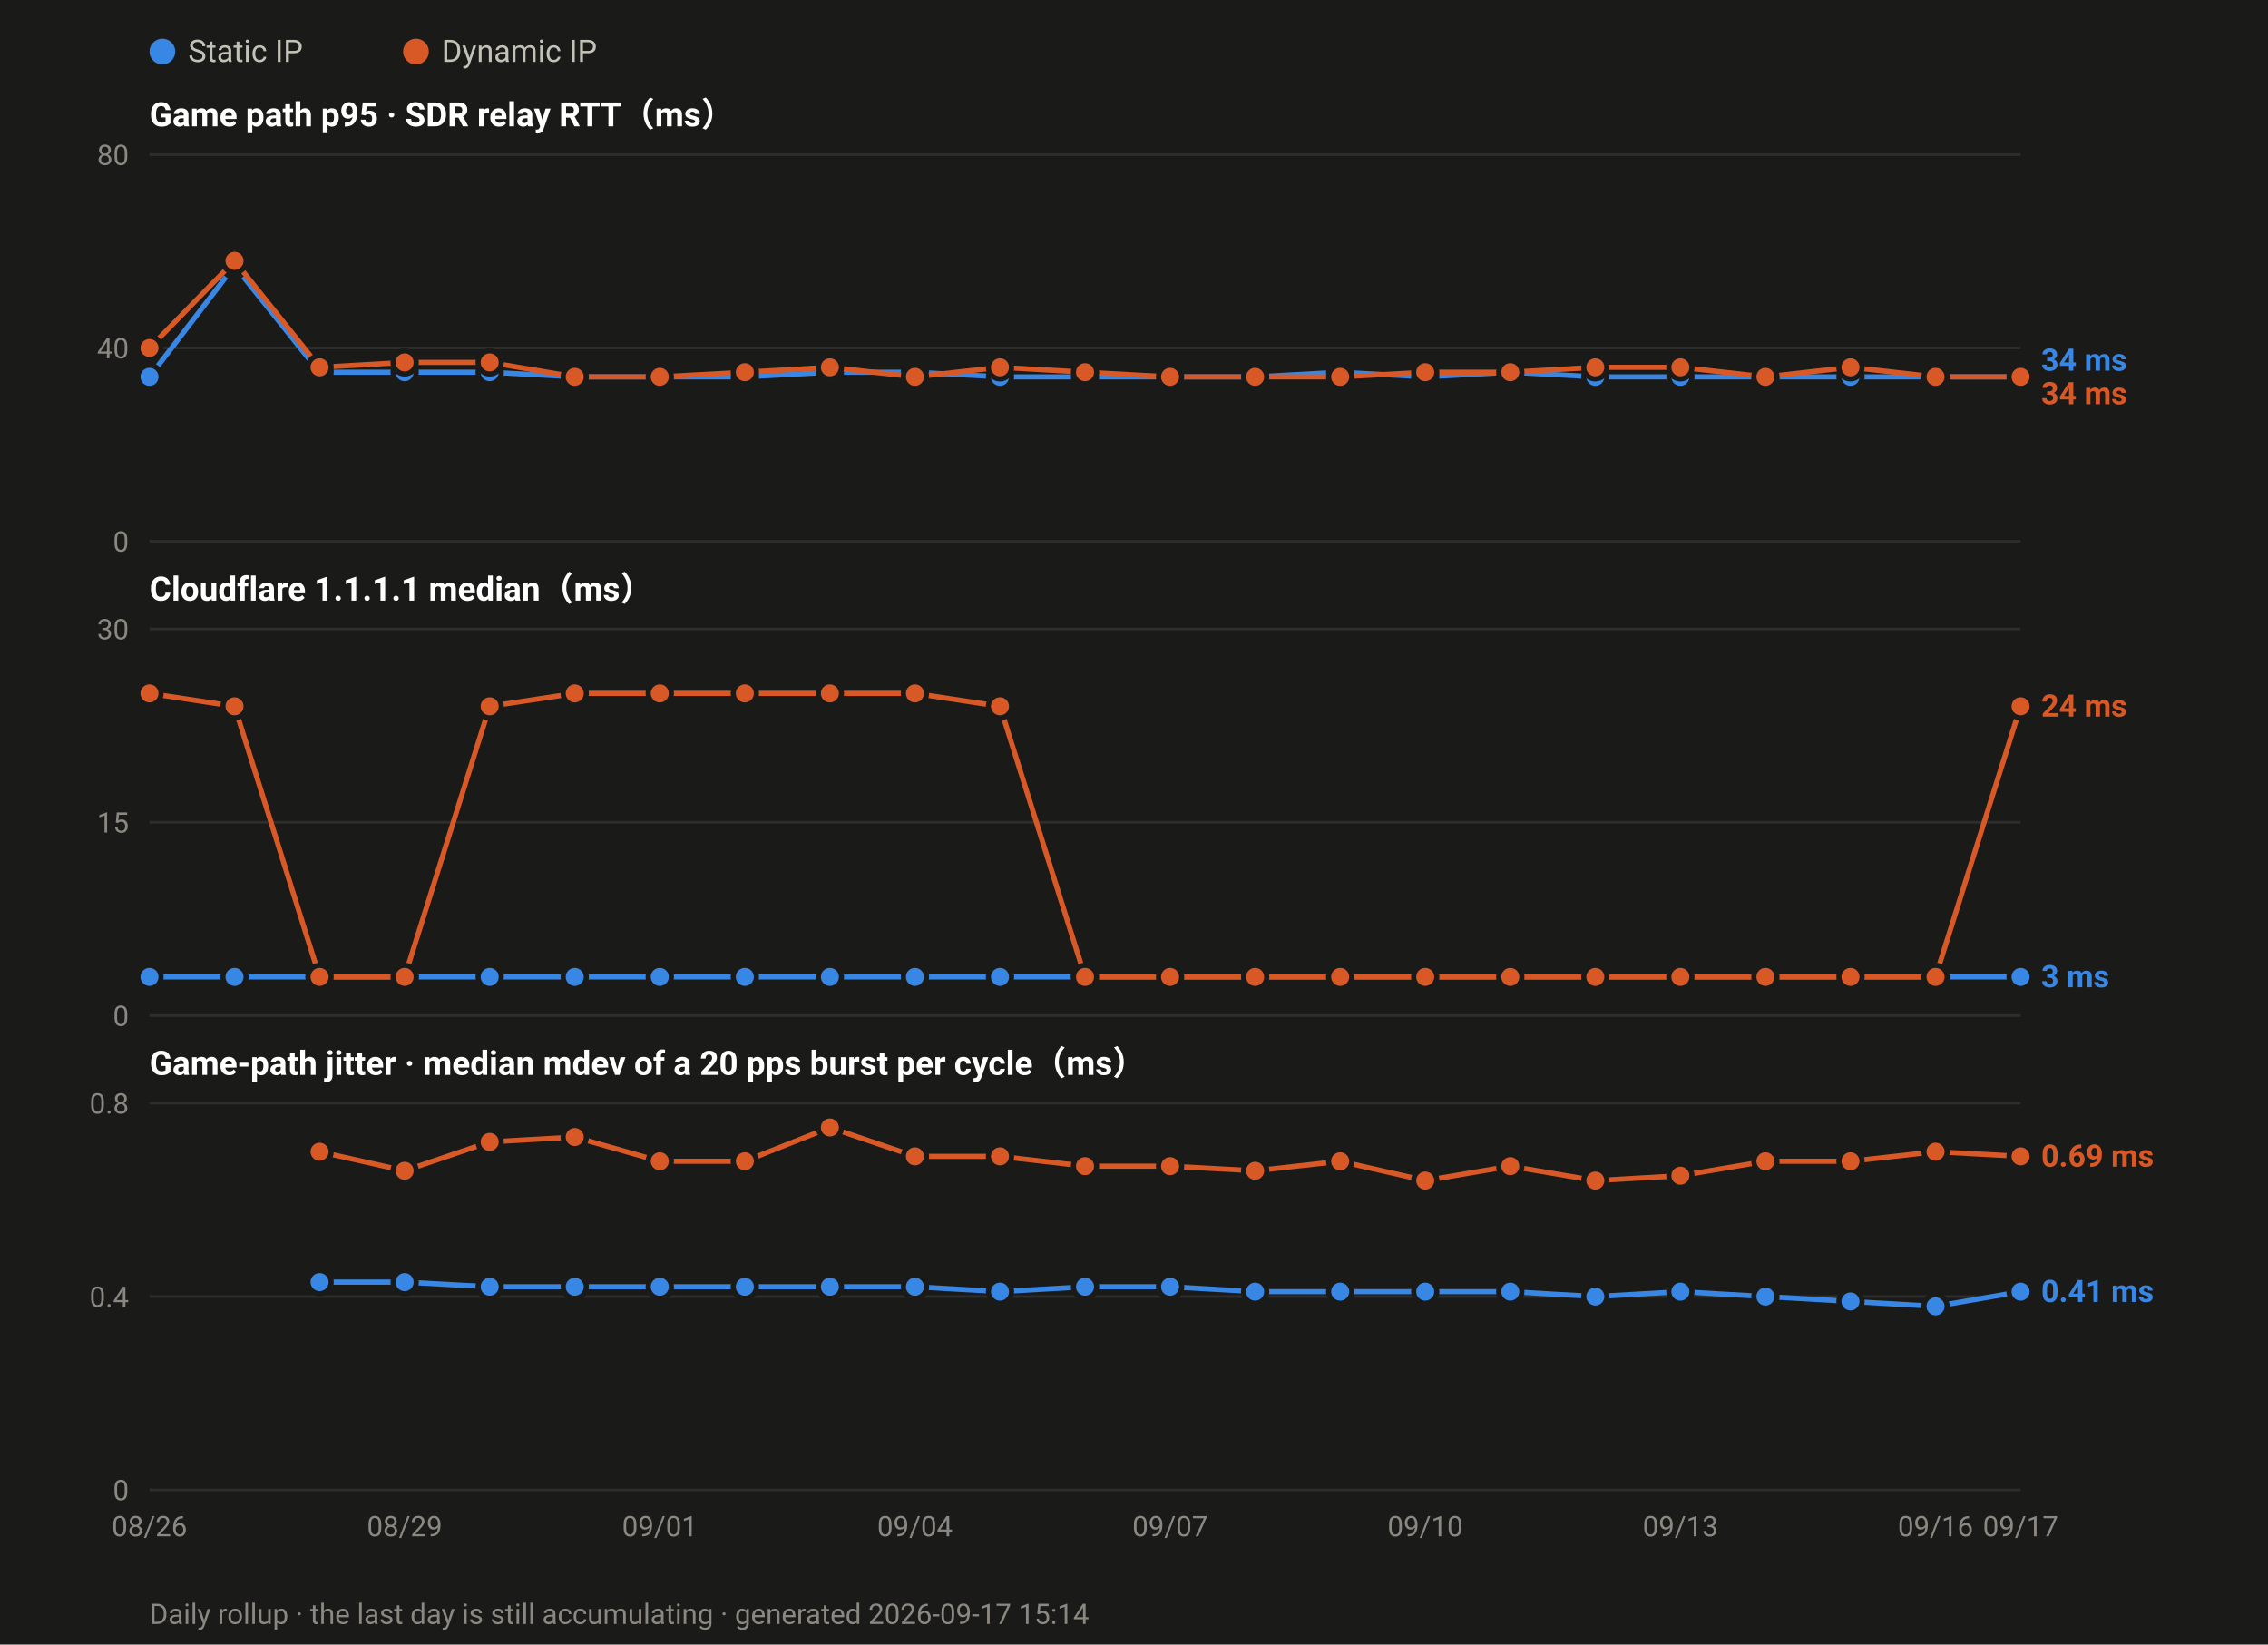
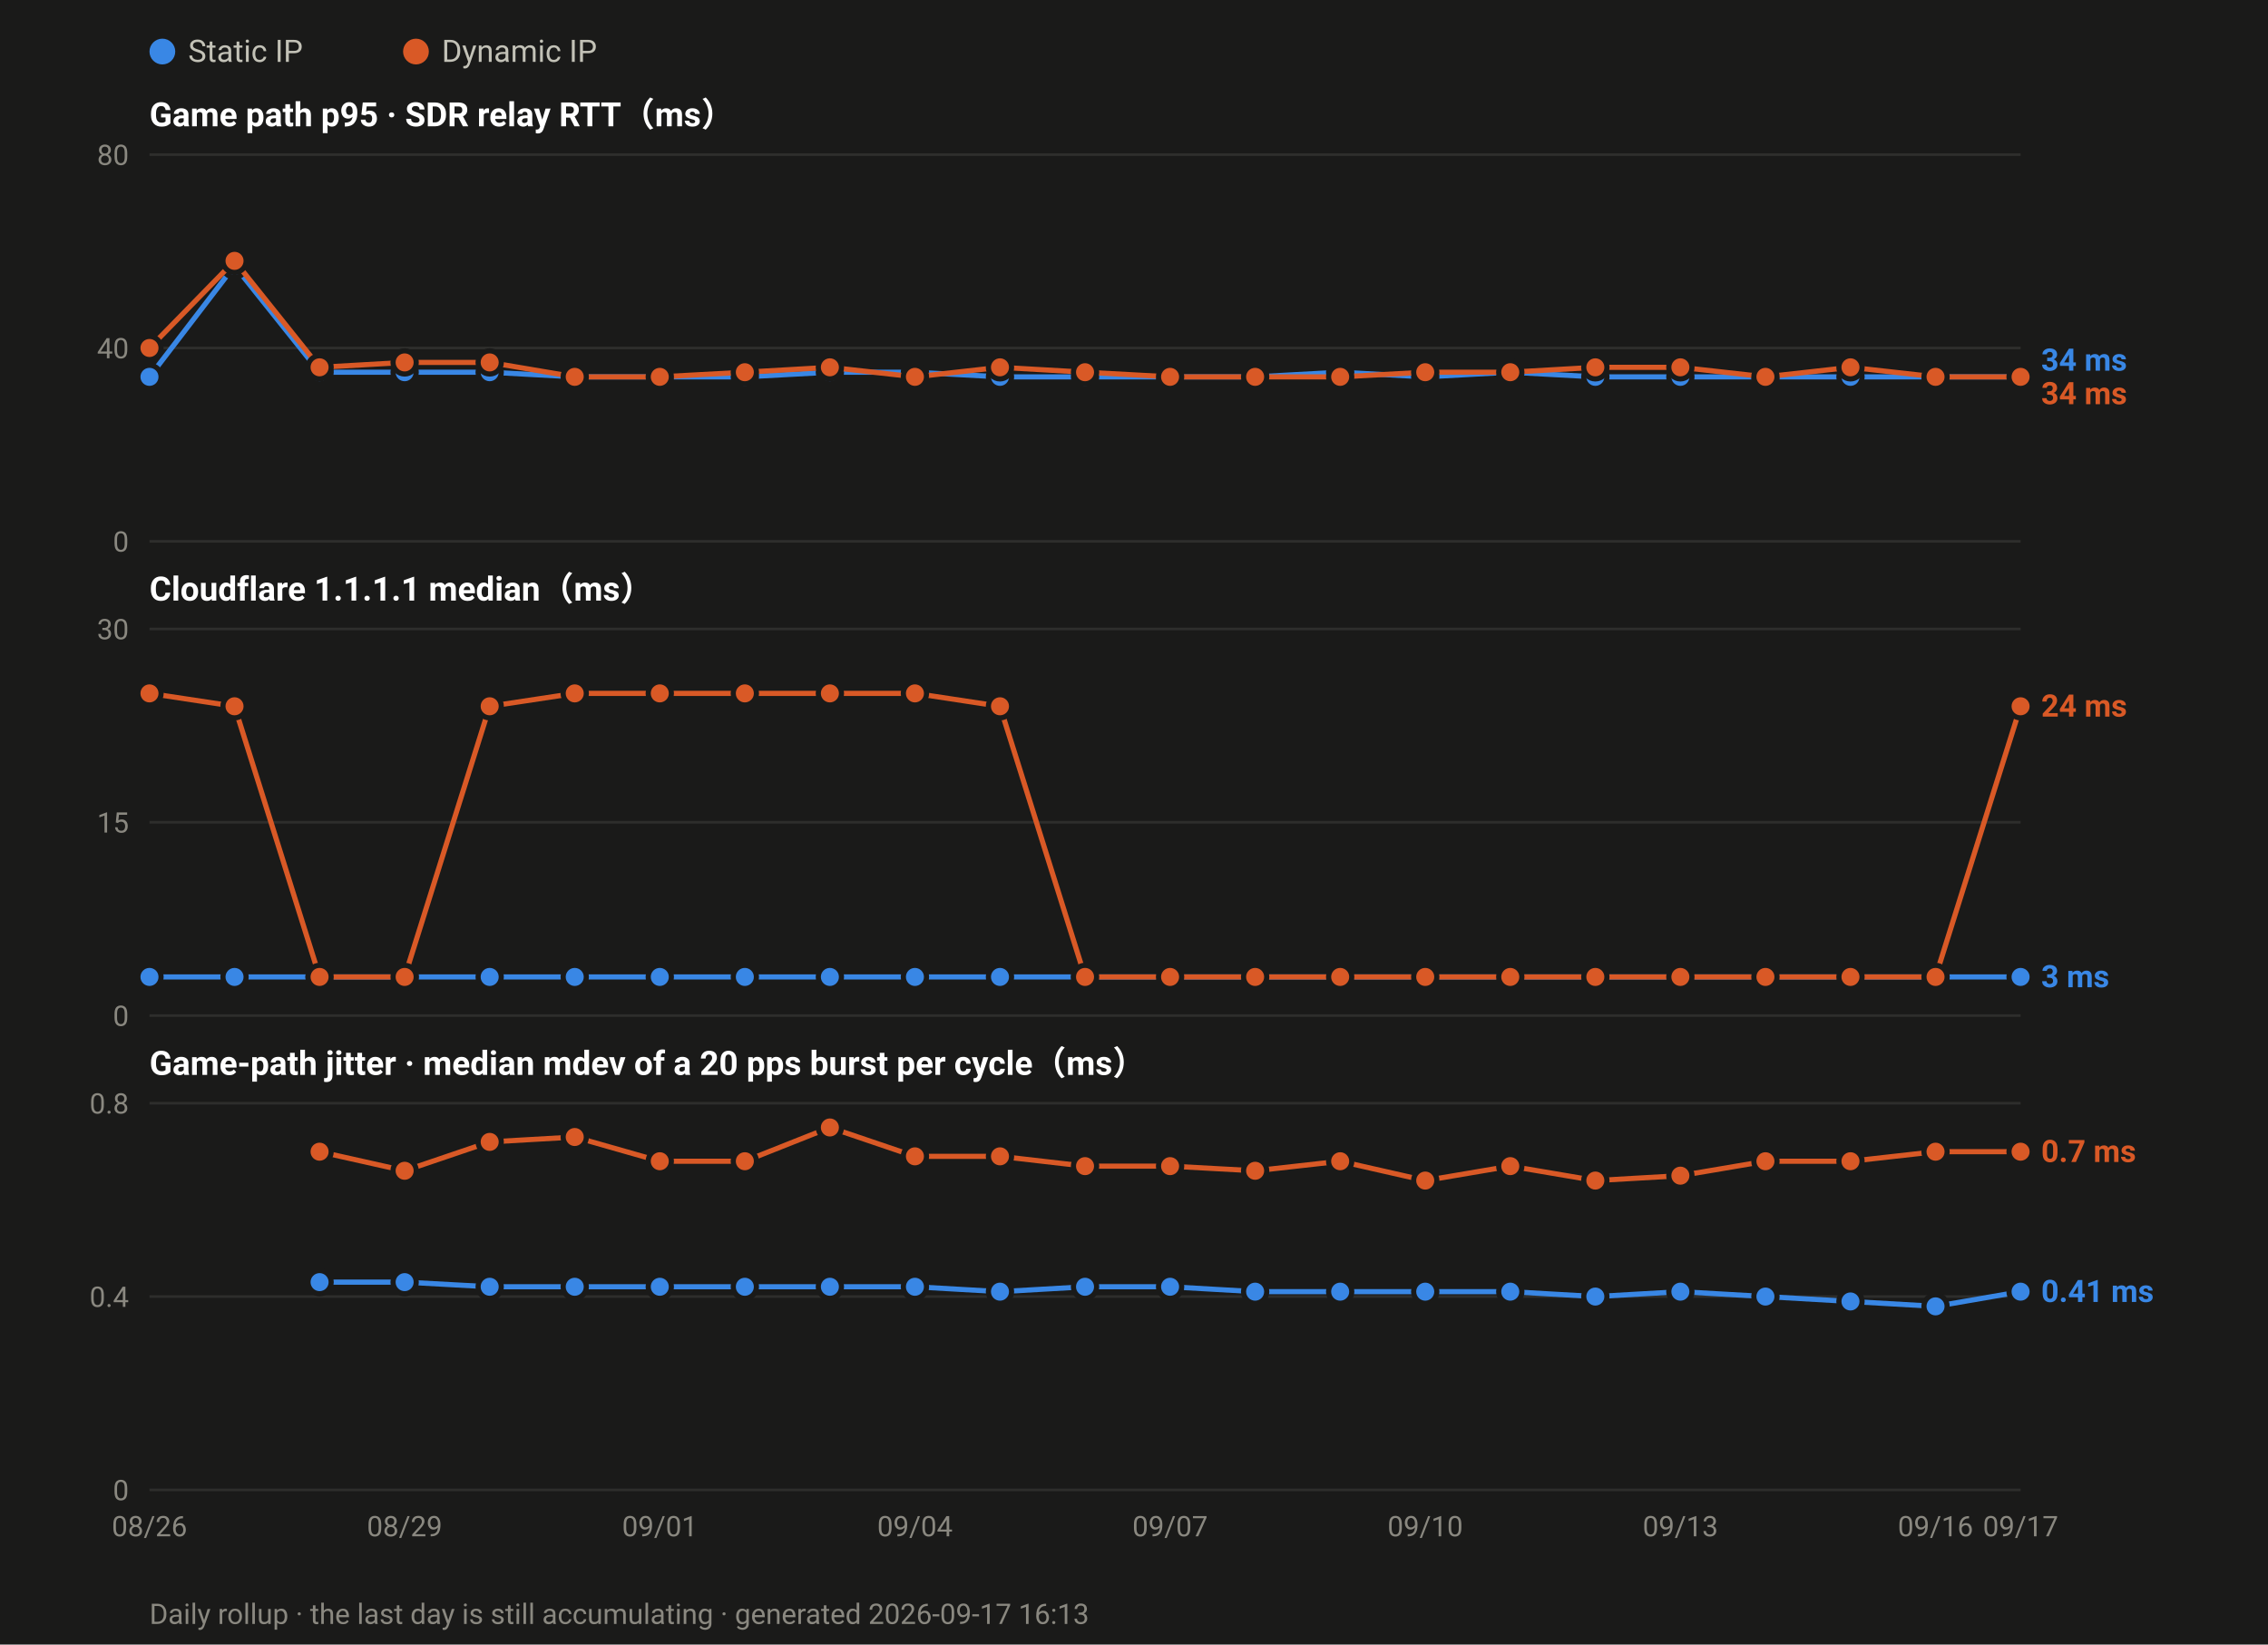
<svg xmlns="http://www.w3.org/2000/svg" width="880" height="638" viewBox="0 0 880 638" font-family="ui-sans-serif,-apple-system,Segoe UI,Roboto,Helvetica,Arial,sans-serif">
  <rect width="880" height="638" fill="#1a1a19" />
  <circle cx="63.0" cy="20" r="5" fill="#3987e5" />
  <text x="73.0" y="24" font-size="12" fill="#c3c2b7">Static IP</text>
  <circle cx="161.4" cy="20" r="5" fill="#d95926" />
  <text x="171.4" y="24" font-size="12" fill="#c3c2b7">Dynamic IP</text>
  <text x="58" y="49.0" font-size="13" font-weight="600" fill="#ffffff">Game path p95 · SDR relay RTT（ms）</text>
  <line x1="58" y1="210.0" x2="784.0" y2="210.0" stroke="#2e2e2c" stroke-width="1" />
  <text x="50" y="214.0" font-size="11" text-anchor="end" fill="#8a8880">0</text>
  <line x1="58" y1="135.0" x2="784.0" y2="135.0" stroke="#2e2e2c" stroke-width="1" />
  <text x="50" y="139.0" font-size="11" text-anchor="end" fill="#8a8880">40</text>
  <line x1="58" y1="60.0" x2="784.0" y2="60.0" stroke="#2e2e2c" stroke-width="1" />
  <text x="50" y="64.0" font-size="11" text-anchor="end" fill="#8a8880">80</text>
  <polyline fill="none" stroke="#3987e5" stroke-width="2" stroke-linejoin="round" points="58.0,146.2 91.0,103.1 124.0,144.4 157.0,144.4 190.0,144.4 223.0,146.2 256.0,146.2 289.0,146.2 322.0,144.4 355.0,144.4 388.0,146.2 421.0,146.2 454.0,146.2 487.0,146.2 520.0,144.4 553.0,146.2 586.0,144.4 619.0,146.2 652.0,146.2 685.0,146.2 718.0,146.2 751.0,146.2 784.0,146.2" />
  <circle cx="58.0" cy="146.2" r="4.5" fill="#3987e5" stroke="#1a1a19" stroke-width="2" />
  <circle cx="91.0" cy="103.1" r="4.5" fill="#3987e5" stroke="#1a1a19" stroke-width="2" />
  <circle cx="124.0" cy="144.4" r="4.5" fill="#3987e5" stroke="#1a1a19" stroke-width="2" />
  <circle cx="157.0" cy="144.4" r="4.5" fill="#3987e5" stroke="#1a1a19" stroke-width="2" />
  <circle cx="190.0" cy="144.4" r="4.5" fill="#3987e5" stroke="#1a1a19" stroke-width="2" />
  <circle cx="223.0" cy="146.2" r="4.5" fill="#3987e5" stroke="#1a1a19" stroke-width="2" />
  <circle cx="256.0" cy="146.2" r="4.5" fill="#3987e5" stroke="#1a1a19" stroke-width="2" />
  <circle cx="289.0" cy="146.2" r="4.5" fill="#3987e5" stroke="#1a1a19" stroke-width="2" />
  <circle cx="322.0" cy="144.4" r="4.5" fill="#3987e5" stroke="#1a1a19" stroke-width="2" />
  <circle cx="355.0" cy="144.4" r="4.5" fill="#3987e5" stroke="#1a1a19" stroke-width="2" />
  <circle cx="388.0" cy="146.2" r="4.5" fill="#3987e5" stroke="#1a1a19" stroke-width="2" />
  <circle cx="421.0" cy="146.2" r="4.5" fill="#3987e5" stroke="#1a1a19" stroke-width="2" />
  <circle cx="454.0" cy="146.2" r="4.5" fill="#3987e5" stroke="#1a1a19" stroke-width="2" />
  <circle cx="487.0" cy="146.2" r="4.5" fill="#3987e5" stroke="#1a1a19" stroke-width="2" />
  <circle cx="520.0" cy="144.4" r="4.5" fill="#3987e5" stroke="#1a1a19" stroke-width="2" />
  <circle cx="553.0" cy="146.2" r="4.5" fill="#3987e5" stroke="#1a1a19" stroke-width="2" />
  <circle cx="586.0" cy="144.4" r="4.5" fill="#3987e5" stroke="#1a1a19" stroke-width="2" />
  <circle cx="619.0" cy="146.2" r="4.5" fill="#3987e5" stroke="#1a1a19" stroke-width="2" />
  <circle cx="652.0" cy="146.2" r="4.5" fill="#3987e5" stroke="#1a1a19" stroke-width="2" />
  <circle cx="685.0" cy="146.2" r="4.5" fill="#3987e5" stroke="#1a1a19" stroke-width="2" />
  <circle cx="718.0" cy="146.2" r="4.5" fill="#3987e5" stroke="#1a1a19" stroke-width="2" />
  <circle cx="751.0" cy="146.2" r="4.5" fill="#3987e5" stroke="#1a1a19" stroke-width="2" />
  <circle cx="784.0" cy="146.2" r="4.5" fill="#3987e5" stroke="#1a1a19" stroke-width="2" />
  <polyline fill="none" stroke="#d95926" stroke-width="2" stroke-linejoin="round" points="58.0,135.0 91.0,101.2 124.0,142.5 157.0,140.6 190.0,140.6 223.0,146.2 256.0,146.2 289.0,144.4 322.0,142.5 355.0,146.2 388.0,142.5 421.0,144.4 454.0,146.2 487.0,146.2 520.0,146.2 553.0,144.4 586.0,144.4 619.0,142.5 652.0,142.5 685.0,146.2 718.0,142.5 751.0,146.2 784.0,146.2" />
  <circle cx="58.0" cy="135.0" r="4.5" fill="#d95926" stroke="#1a1a19" stroke-width="2" />
  <circle cx="91.0" cy="101.2" r="4.5" fill="#d95926" stroke="#1a1a19" stroke-width="2" />
  <circle cx="124.0" cy="142.5" r="4.5" fill="#d95926" stroke="#1a1a19" stroke-width="2" />
  <circle cx="157.0" cy="140.6" r="4.5" fill="#d95926" stroke="#1a1a19" stroke-width="2" />
  <circle cx="190.0" cy="140.6" r="4.5" fill="#d95926" stroke="#1a1a19" stroke-width="2" />
  <circle cx="223.0" cy="146.2" r="4.5" fill="#d95926" stroke="#1a1a19" stroke-width="2" />
  <circle cx="256.0" cy="146.2" r="4.5" fill="#d95926" stroke="#1a1a19" stroke-width="2" />
  <circle cx="289.0" cy="144.4" r="4.5" fill="#d95926" stroke="#1a1a19" stroke-width="2" />
  <circle cx="322.0" cy="142.5" r="4.5" fill="#d95926" stroke="#1a1a19" stroke-width="2" />
  <circle cx="355.0" cy="146.2" r="4.5" fill="#d95926" stroke="#1a1a19" stroke-width="2" />
  <circle cx="388.0" cy="142.5" r="4.5" fill="#d95926" stroke="#1a1a19" stroke-width="2" />
  <circle cx="421.0" cy="144.4" r="4.5" fill="#d95926" stroke="#1a1a19" stroke-width="2" />
  <circle cx="454.0" cy="146.2" r="4.5" fill="#d95926" stroke="#1a1a19" stroke-width="2" />
  <circle cx="487.0" cy="146.2" r="4.5" fill="#d95926" stroke="#1a1a19" stroke-width="2" />
  <circle cx="520.0" cy="146.2" r="4.5" fill="#d95926" stroke="#1a1a19" stroke-width="2" />
  <circle cx="553.0" cy="144.4" r="4.5" fill="#d95926" stroke="#1a1a19" stroke-width="2" />
  <circle cx="586.0" cy="144.4" r="4.5" fill="#d95926" stroke="#1a1a19" stroke-width="2" />
  <circle cx="619.0" cy="142.5" r="4.5" fill="#d95926" stroke="#1a1a19" stroke-width="2" />
  <circle cx="652.0" cy="142.5" r="4.5" fill="#d95926" stroke="#1a1a19" stroke-width="2" />
  <circle cx="685.0" cy="146.2" r="4.5" fill="#d95926" stroke="#1a1a19" stroke-width="2" />
  <circle cx="718.0" cy="142.5" r="4.5" fill="#d95926" stroke="#1a1a19" stroke-width="2" />
  <circle cx="751.0" cy="146.2" r="4.5" fill="#d95926" stroke="#1a1a19" stroke-width="2" />
  <circle cx="784.0" cy="146.2" r="4.5" fill="#d95926" stroke="#1a1a19" stroke-width="2" />
  <text x="792.0" y="143.8" font-size="12" font-weight="600" fill="#3987e5">34 ms</text>
  <text x="792.0" y="156.8" font-size="12" font-weight="600" fill="#d95926">34 ms</text>
  <text x="58" y="233.0" font-size="13" font-weight="600" fill="#ffffff">Cloudflare 1.1.1.1 median（ms）</text>
  <line x1="58" y1="394.0" x2="784.0" y2="394.0" stroke="#2e2e2c" stroke-width="1" />
  <text x="50" y="398.0" font-size="11" text-anchor="end" fill="#8a8880">0</text>
  <line x1="58" y1="319.0" x2="784.0" y2="319.0" stroke="#2e2e2c" stroke-width="1" />
  <text x="50" y="323.0" font-size="11" text-anchor="end" fill="#8a8880">15</text>
  <line x1="58" y1="244.0" x2="784.0" y2="244.0" stroke="#2e2e2c" stroke-width="1" />
  <text x="50" y="248.0" font-size="11" text-anchor="end" fill="#8a8880">30</text>
  <polyline fill="none" stroke="#3987e5" stroke-width="2" stroke-linejoin="round" points="58.0,379.0 91.0,379.0 124.0,379.0 157.0,379.0 190.0,379.0 223.0,379.0 256.0,379.0 289.0,379.0 322.0,379.0 355.0,379.0 388.0,379.0 421.0,379.0 454.0,379.0 487.0,379.0 520.0,379.0 553.0,379.0 586.0,379.0 619.0,379.0 652.0,379.0 685.0,379.0 718.0,379.0 751.0,379.0 784.0,379.0" />
  <circle cx="58.0" cy="379.0" r="4.5" fill="#3987e5" stroke="#1a1a19" stroke-width="2" />
  <circle cx="91.0" cy="379.0" r="4.5" fill="#3987e5" stroke="#1a1a19" stroke-width="2" />
  <circle cx="124.0" cy="379.0" r="4.5" fill="#3987e5" stroke="#1a1a19" stroke-width="2" />
  <circle cx="157.0" cy="379.0" r="4.5" fill="#3987e5" stroke="#1a1a19" stroke-width="2" />
  <circle cx="190.0" cy="379.0" r="4.5" fill="#3987e5" stroke="#1a1a19" stroke-width="2" />
  <circle cx="223.0" cy="379.0" r="4.5" fill="#3987e5" stroke="#1a1a19" stroke-width="2" />
  <circle cx="256.0" cy="379.0" r="4.5" fill="#3987e5" stroke="#1a1a19" stroke-width="2" />
  <circle cx="289.0" cy="379.0" r="4.5" fill="#3987e5" stroke="#1a1a19" stroke-width="2" />
  <circle cx="322.0" cy="379.0" r="4.5" fill="#3987e5" stroke="#1a1a19" stroke-width="2" />
  <circle cx="355.0" cy="379.0" r="4.5" fill="#3987e5" stroke="#1a1a19" stroke-width="2" />
  <circle cx="388.0" cy="379.0" r="4.5" fill="#3987e5" stroke="#1a1a19" stroke-width="2" />
  <circle cx="421.0" cy="379.0" r="4.5" fill="#3987e5" stroke="#1a1a19" stroke-width="2" />
  <circle cx="454.0" cy="379.0" r="4.5" fill="#3987e5" stroke="#1a1a19" stroke-width="2" />
  <circle cx="487.0" cy="379.0" r="4.5" fill="#3987e5" stroke="#1a1a19" stroke-width="2" />
  <circle cx="520.0" cy="379.0" r="4.5" fill="#3987e5" stroke="#1a1a19" stroke-width="2" />
  <circle cx="553.0" cy="379.0" r="4.5" fill="#3987e5" stroke="#1a1a19" stroke-width="2" />
  <circle cx="586.0" cy="379.0" r="4.5" fill="#3987e5" stroke="#1a1a19" stroke-width="2" />
  <circle cx="619.0" cy="379.0" r="4.5" fill="#3987e5" stroke="#1a1a19" stroke-width="2" />
  <circle cx="652.0" cy="379.0" r="4.5" fill="#3987e5" stroke="#1a1a19" stroke-width="2" />
  <circle cx="685.0" cy="379.0" r="4.5" fill="#3987e5" stroke="#1a1a19" stroke-width="2" />
  <circle cx="718.0" cy="379.0" r="4.5" fill="#3987e5" stroke="#1a1a19" stroke-width="2" />
  <circle cx="751.0" cy="379.0" r="4.5" fill="#3987e5" stroke="#1a1a19" stroke-width="2" />
  <circle cx="784.0" cy="379.0" r="4.5" fill="#3987e5" stroke="#1a1a19" stroke-width="2" />
  <polyline fill="none" stroke="#d95926" stroke-width="2" stroke-linejoin="round" points="58.0,269.0 91.0,274.0 124.0,379.0 157.0,379.0 190.0,274.0 223.0,269.0 256.0,269.0 289.0,269.0 322.0,269.0 355.0,269.0 388.0,274.0 421.0,379.0 454.0,379.0 487.0,379.0 520.0,379.0 553.0,379.0 586.0,379.0 619.0,379.0 652.0,379.0 685.0,379.0 718.0,379.0 751.0,379.0 784.0,274.0" />
  <circle cx="58.0" cy="269.0" r="4.5" fill="#d95926" stroke="#1a1a19" stroke-width="2" />
  <circle cx="91.0" cy="274.0" r="4.5" fill="#d95926" stroke="#1a1a19" stroke-width="2" />
  <circle cx="124.0" cy="379.0" r="4.5" fill="#d95926" stroke="#1a1a19" stroke-width="2" />
  <circle cx="157.0" cy="379.0" r="4.5" fill="#d95926" stroke="#1a1a19" stroke-width="2" />
  <circle cx="190.0" cy="274.0" r="4.5" fill="#d95926" stroke="#1a1a19" stroke-width="2" />
  <circle cx="223.0" cy="269.0" r="4.5" fill="#d95926" stroke="#1a1a19" stroke-width="2" />
  <circle cx="256.0" cy="269.0" r="4.5" fill="#d95926" stroke="#1a1a19" stroke-width="2" />
  <circle cx="289.0" cy="269.0" r="4.5" fill="#d95926" stroke="#1a1a19" stroke-width="2" />
  <circle cx="322.0" cy="269.0" r="4.5" fill="#d95926" stroke="#1a1a19" stroke-width="2" />
  <circle cx="355.0" cy="269.0" r="4.5" fill="#d95926" stroke="#1a1a19" stroke-width="2" />
  <circle cx="388.0" cy="274.0" r="4.5" fill="#d95926" stroke="#1a1a19" stroke-width="2" />
  <circle cx="421.0" cy="379.0" r="4.5" fill="#d95926" stroke="#1a1a19" stroke-width="2" />
  <circle cx="454.0" cy="379.0" r="4.5" fill="#d95926" stroke="#1a1a19" stroke-width="2" />
  <circle cx="487.0" cy="379.0" r="4.5" fill="#d95926" stroke="#1a1a19" stroke-width="2" />
  <circle cx="520.0" cy="379.0" r="4.5" fill="#d95926" stroke="#1a1a19" stroke-width="2" />
  <circle cx="553.0" cy="379.0" r="4.5" fill="#d95926" stroke="#1a1a19" stroke-width="2" />
  <circle cx="586.0" cy="379.0" r="4.5" fill="#d95926" stroke="#1a1a19" stroke-width="2" />
  <circle cx="619.0" cy="379.0" r="4.5" fill="#d95926" stroke="#1a1a19" stroke-width="2" />
  <circle cx="652.0" cy="379.0" r="4.5" fill="#d95926" stroke="#1a1a19" stroke-width="2" />
  <circle cx="685.0" cy="379.0" r="4.5" fill="#d95926" stroke="#1a1a19" stroke-width="2" />
  <circle cx="718.0" cy="379.0" r="4.5" fill="#d95926" stroke="#1a1a19" stroke-width="2" />
  <circle cx="751.0" cy="379.0" r="4.5" fill="#d95926" stroke="#1a1a19" stroke-width="2" />
  <circle cx="784.0" cy="274.0" r="4.5" fill="#d95926" stroke="#1a1a19" stroke-width="2" />
  <text x="792.0" y="278.0" font-size="12" font-weight="600" fill="#d95926">24 ms</text>
  <text x="792.0" y="383.0" font-size="12" font-weight="600" fill="#3987e5">3 ms</text>
  <text x="58" y="417.0" font-size="13" font-weight="600" fill="#ffffff">Game-path jitter · median mdev of a 20 pps burst per cycle（ms）</text>
  <line x1="58" y1="578.0" x2="784.0" y2="578.0" stroke="#2e2e2c" stroke-width="1" />
  <text x="50" y="582.0" font-size="11" text-anchor="end" fill="#8a8880">0</text>
  <line x1="58" y1="503.0" x2="784.0" y2="503.0" stroke="#2e2e2c" stroke-width="1" />
  <text x="50" y="507.0" font-size="11" text-anchor="end" fill="#8a8880">0.4</text>
  <line x1="58" y1="428.0" x2="784.0" y2="428.0" stroke="#2e2e2c" stroke-width="1" />
  <text x="50" y="432.0" font-size="11" text-anchor="end" fill="#8a8880">0.8</text>
  <polyline fill="none" stroke="#3987e5" stroke-width="2" stroke-linejoin="round" points="124.0,497.4 157.0,497.4 190.0,499.2 223.0,499.2 256.0,499.2 289.0,499.2 322.0,499.2 355.0,499.2 388.0,501.1 421.0,499.2 454.0,499.2 487.0,501.1 520.0,501.1 553.0,501.1 586.0,501.1 619.0,503.0 652.0,501.1 685.0,503.0 718.0,504.9 751.0,506.8 784.0,501.1" />
  <circle cx="124.0" cy="497.4" r="4.5" fill="#3987e5" stroke="#1a1a19" stroke-width="2" />
  <circle cx="157.0" cy="497.4" r="4.5" fill="#3987e5" stroke="#1a1a19" stroke-width="2" />
  <circle cx="190.0" cy="499.2" r="4.5" fill="#3987e5" stroke="#1a1a19" stroke-width="2" />
  <circle cx="223.0" cy="499.2" r="4.5" fill="#3987e5" stroke="#1a1a19" stroke-width="2" />
  <circle cx="256.0" cy="499.2" r="4.5" fill="#3987e5" stroke="#1a1a19" stroke-width="2" />
  <circle cx="289.0" cy="499.2" r="4.5" fill="#3987e5" stroke="#1a1a19" stroke-width="2" />
  <circle cx="322.0" cy="499.2" r="4.5" fill="#3987e5" stroke="#1a1a19" stroke-width="2" />
  <circle cx="355.0" cy="499.2" r="4.5" fill="#3987e5" stroke="#1a1a19" stroke-width="2" />
  <circle cx="388.0" cy="501.1" r="4.5" fill="#3987e5" stroke="#1a1a19" stroke-width="2" />
  <circle cx="421.0" cy="499.2" r="4.5" fill="#3987e5" stroke="#1a1a19" stroke-width="2" />
  <circle cx="454.0" cy="499.2" r="4.5" fill="#3987e5" stroke="#1a1a19" stroke-width="2" />
  <circle cx="487.0" cy="501.1" r="4.5" fill="#3987e5" stroke="#1a1a19" stroke-width="2" />
  <circle cx="520.0" cy="501.1" r="4.5" fill="#3987e5" stroke="#1a1a19" stroke-width="2" />
  <circle cx="553.0" cy="501.1" r="4.5" fill="#3987e5" stroke="#1a1a19" stroke-width="2" />
  <circle cx="586.0" cy="501.1" r="4.5" fill="#3987e5" stroke="#1a1a19" stroke-width="2" />
  <circle cx="619.0" cy="503.0" r="4.5" fill="#3987e5" stroke="#1a1a19" stroke-width="2" />
  <circle cx="652.0" cy="501.1" r="4.5" fill="#3987e5" stroke="#1a1a19" stroke-width="2" />
  <circle cx="685.0" cy="503.0" r="4.5" fill="#3987e5" stroke="#1a1a19" stroke-width="2" />
  <circle cx="718.0" cy="504.9" r="4.5" fill="#3987e5" stroke="#1a1a19" stroke-width="2" />
  <circle cx="751.0" cy="506.8" r="4.5" fill="#3987e5" stroke="#1a1a19" stroke-width="2" />
  <circle cx="784.0" cy="501.1" r="4.5" fill="#3987e5" stroke="#1a1a19" stroke-width="2" />
-   <polyline fill="none" stroke="#d95926" stroke-width="2" stroke-linejoin="round" points="124.0,446.8 157.0,454.2 190.0,443.0 223.0,441.1 256.0,450.5 289.0,450.5 322.0,437.4 355.0,448.6 388.0,448.6 421.0,452.4 454.0,452.4 487.0,454.2 520.0,450.5 553.0,458.0 586.0,452.4 619.0,458.0 652.0,456.1 685.0,450.5 718.0,450.5 751.0,446.8 784.0,448.6" />
+   <polyline fill="none" stroke="#d95926" stroke-width="2" stroke-linejoin="round" points="124.0,446.8 157.0,454.2 190.0,443.0 223.0,441.1 256.0,450.5 289.0,450.5 322.0,437.4 355.0,448.6 388.0,448.6 421.0,452.4 454.0,452.4 487.0,454.2 520.0,450.5 553.0,458.0 586.0,452.4 619.0,458.0 652.0,456.1 685.0,450.5 718.0,450.5 751.0,446.8 784.0,446.8" />
  <circle cx="124.0" cy="446.8" r="4.5" fill="#d95926" stroke="#1a1a19" stroke-width="2" />
  <circle cx="157.0" cy="454.2" r="4.5" fill="#d95926" stroke="#1a1a19" stroke-width="2" />
  <circle cx="190.0" cy="443.0" r="4.5" fill="#d95926" stroke="#1a1a19" stroke-width="2" />
  <circle cx="223.0" cy="441.1" r="4.5" fill="#d95926" stroke="#1a1a19" stroke-width="2" />
  <circle cx="256.0" cy="450.5" r="4.5" fill="#d95926" stroke="#1a1a19" stroke-width="2" />
  <circle cx="289.0" cy="450.5" r="4.5" fill="#d95926" stroke="#1a1a19" stroke-width="2" />
  <circle cx="322.0" cy="437.4" r="4.5" fill="#d95926" stroke="#1a1a19" stroke-width="2" />
  <circle cx="355.0" cy="448.6" r="4.5" fill="#d95926" stroke="#1a1a19" stroke-width="2" />
  <circle cx="388.0" cy="448.6" r="4.5" fill="#d95926" stroke="#1a1a19" stroke-width="2" />
  <circle cx="421.0" cy="452.4" r="4.5" fill="#d95926" stroke="#1a1a19" stroke-width="2" />
  <circle cx="454.0" cy="452.4" r="4.5" fill="#d95926" stroke="#1a1a19" stroke-width="2" />
  <circle cx="487.0" cy="454.2" r="4.5" fill="#d95926" stroke="#1a1a19" stroke-width="2" />
  <circle cx="520.0" cy="450.5" r="4.5" fill="#d95926" stroke="#1a1a19" stroke-width="2" />
  <circle cx="553.0" cy="458.0" r="4.5" fill="#d95926" stroke="#1a1a19" stroke-width="2" />
  <circle cx="586.0" cy="452.4" r="4.5" fill="#d95926" stroke="#1a1a19" stroke-width="2" />
  <circle cx="619.0" cy="458.0" r="4.5" fill="#d95926" stroke="#1a1a19" stroke-width="2" />
  <circle cx="652.0" cy="456.1" r="4.5" fill="#d95926" stroke="#1a1a19" stroke-width="2" />
  <circle cx="685.0" cy="450.5" r="4.5" fill="#d95926" stroke="#1a1a19" stroke-width="2" />
  <circle cx="718.0" cy="450.5" r="4.5" fill="#d95926" stroke="#1a1a19" stroke-width="2" />
  <circle cx="751.0" cy="446.8" r="4.5" fill="#d95926" stroke="#1a1a19" stroke-width="2" />
-   <circle cx="784.0" cy="448.6" r="4.5" fill="#d95926" stroke="#1a1a19" stroke-width="2" />
-   <text x="792.0" y="452.6" font-size="12" font-weight="600" fill="#d95926">0.69 ms</text>
+   <circle cx="784.0" cy="446.8" r="4.5" fill="#d95926" stroke="#1a1a19" stroke-width="2" />
+   <text x="792.0" y="450.8" font-size="12" font-weight="600" fill="#d95926">0.7 ms</text>
  <text x="792.0" y="505.1" font-size="12" font-weight="600" fill="#3987e5">0.41 ms</text>
  <text x="58.0" y="596.0" font-size="11" text-anchor="middle" fill="#8a8880">08/26</text>
  <text x="157.0" y="596.0" font-size="11" text-anchor="middle" fill="#8a8880">08/29</text>
  <text x="256.0" y="596.0" font-size="11" text-anchor="middle" fill="#8a8880">09/01</text>
  <text x="355.0" y="596.0" font-size="11" text-anchor="middle" fill="#8a8880">09/04</text>
  <text x="454.0" y="596.0" font-size="11" text-anchor="middle" fill="#8a8880">09/07</text>
  <text x="553.0" y="596.0" font-size="11" text-anchor="middle" fill="#8a8880">09/10</text>
  <text x="652.0" y="596.0" font-size="11" text-anchor="middle" fill="#8a8880">09/13</text>
  <text x="751.0" y="596.0" font-size="11" text-anchor="middle" fill="#8a8880">09/16</text>
  <text x="784.0" y="596.0" font-size="11" text-anchor="middle" fill="#8a8880">09/17</text>
-   <text x="58" y="630" font-size="11" fill="#8a8880">Daily rollup · the last day is still accumulating · generated 2026-09-17 15:14</text>
+   <text x="58" y="630" font-size="11" fill="#8a8880">Daily rollup · the last day is still accumulating · generated 2026-09-17 16:13</text>
</svg>
